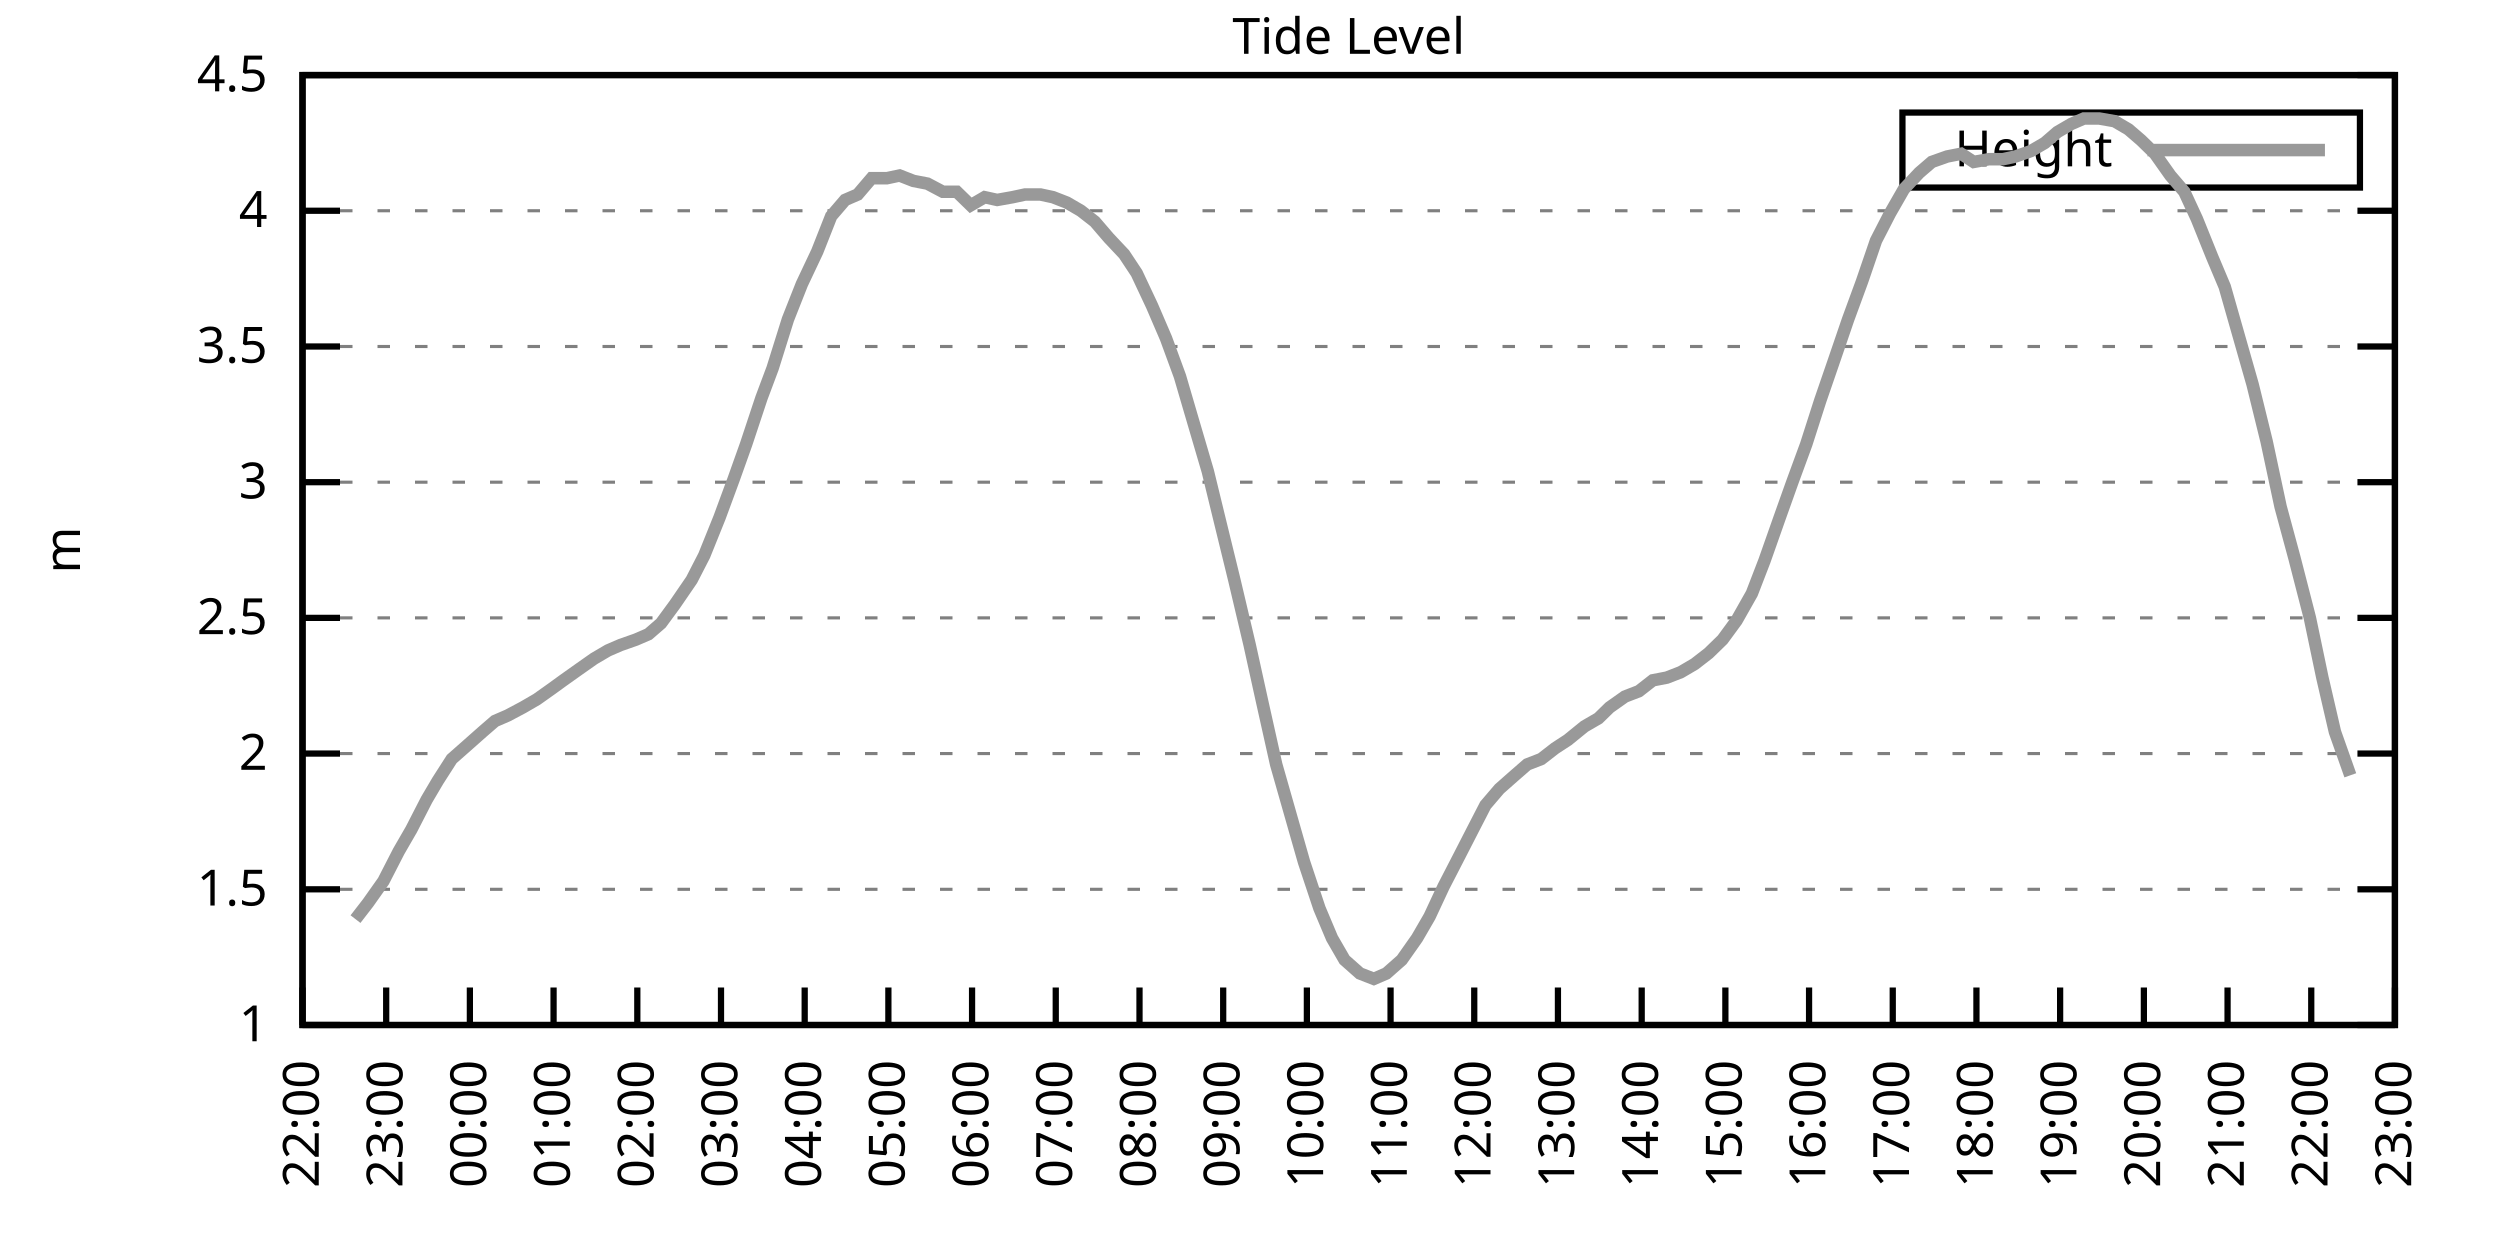
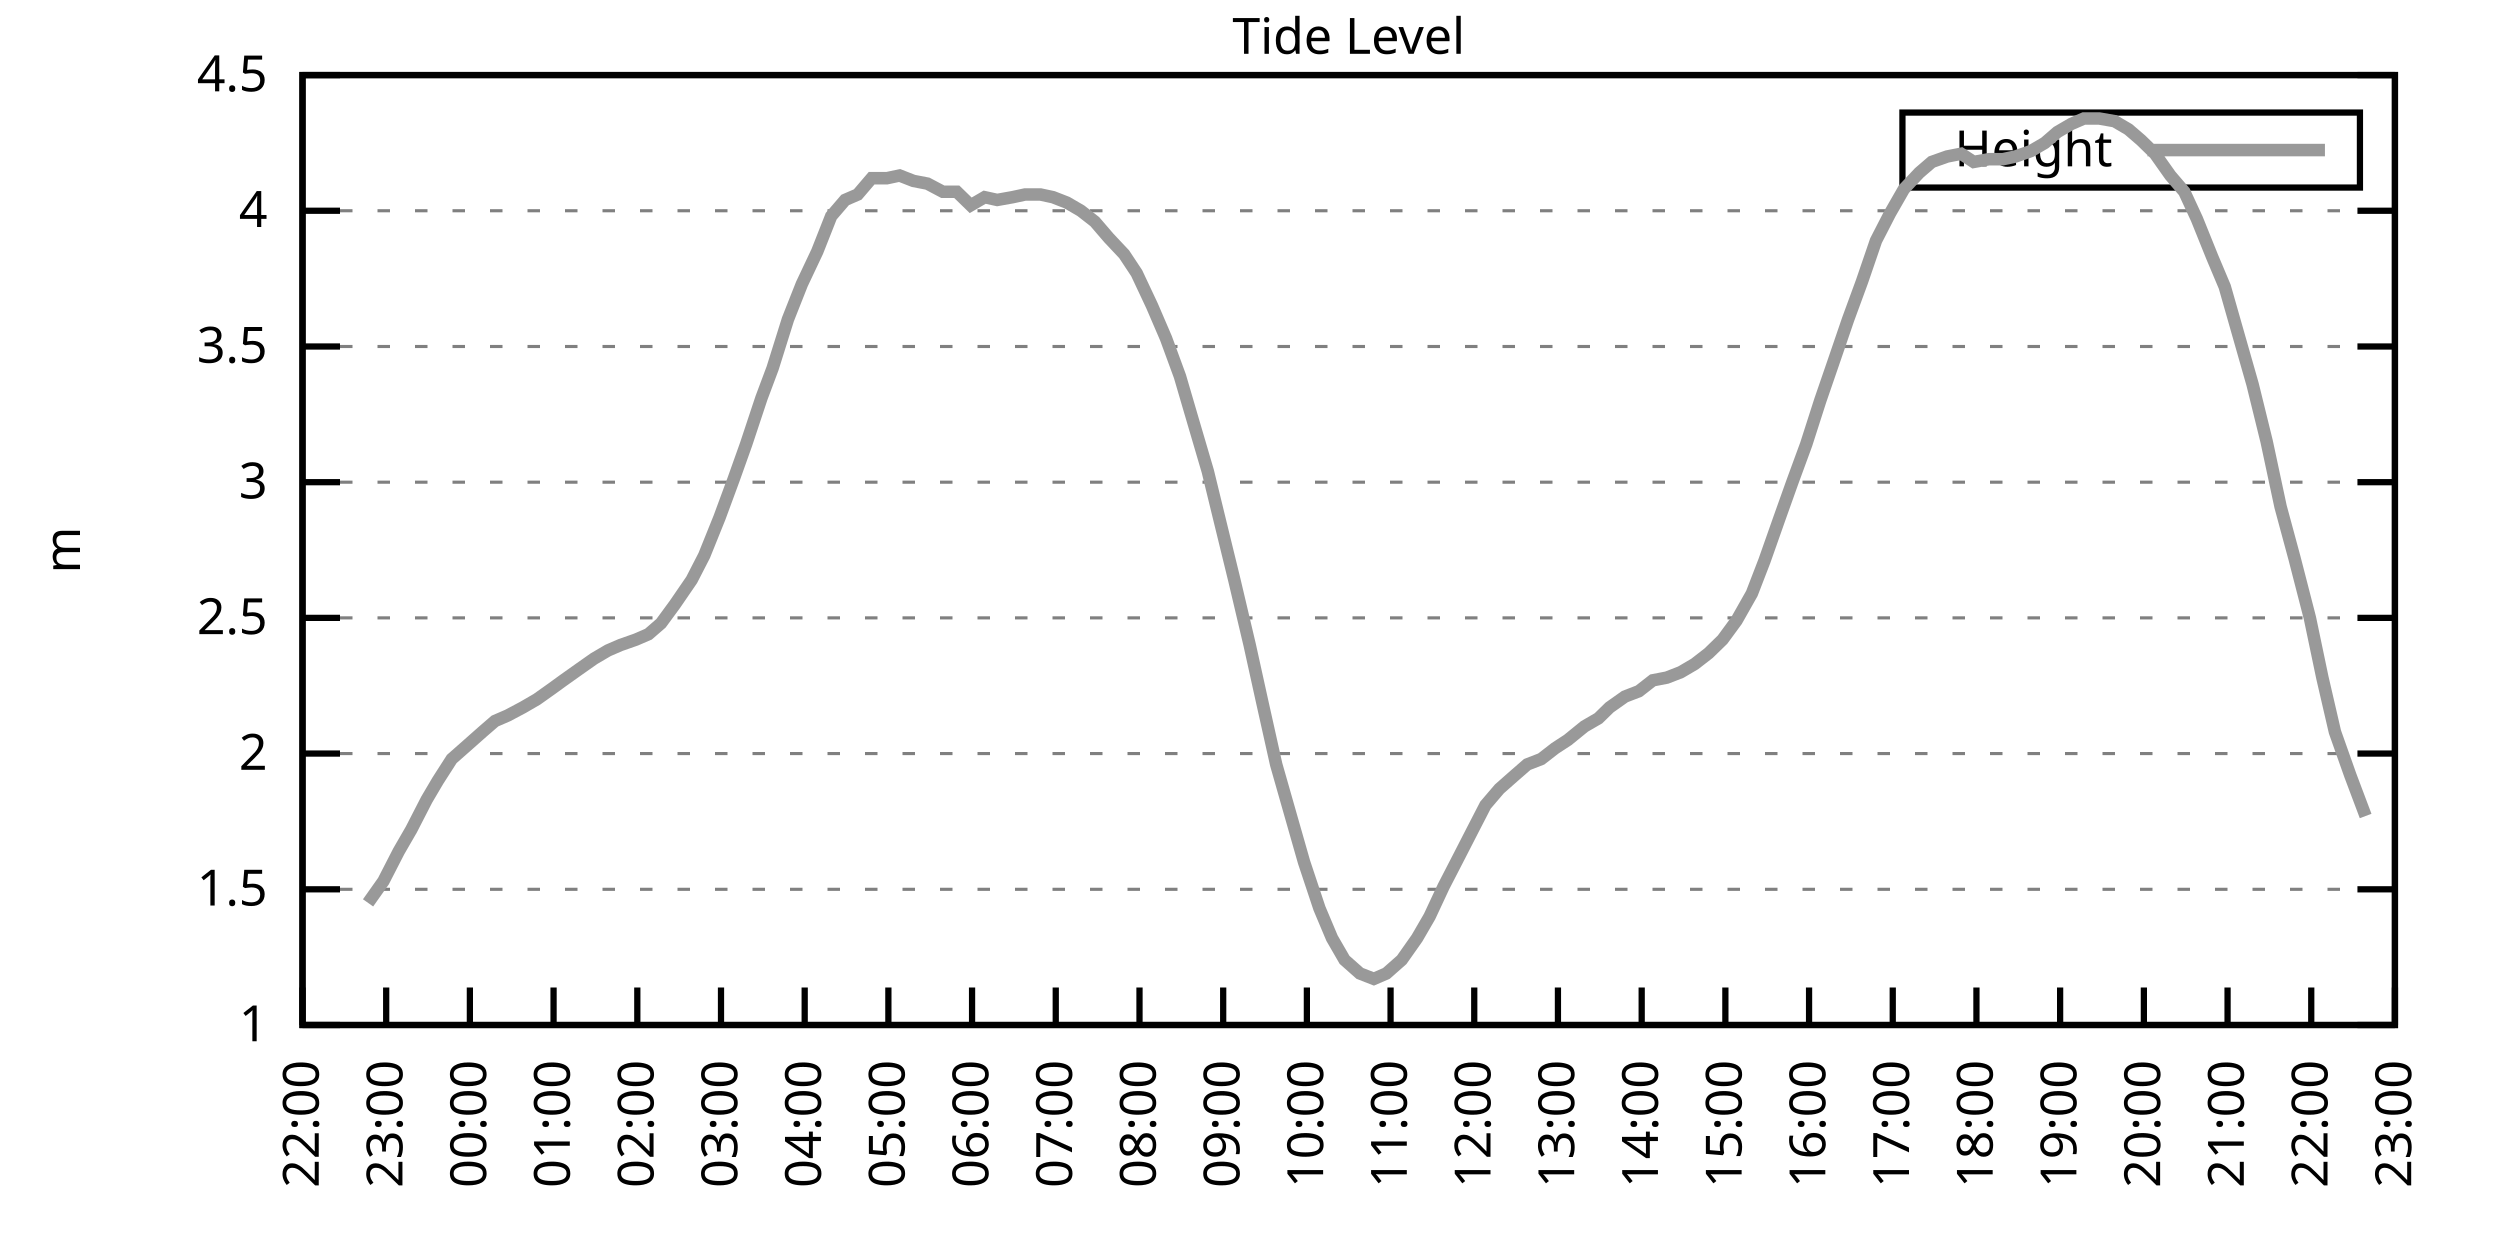
<svg xmlns="http://www.w3.org/2000/svg" xmlns:xlink="http://www.w3.org/1999/xlink" width="400" height="200" viewBox="0 0 400 200">
  <g id="gnuplot_canvas">
    <rect x="0" y="0" width="400" height="200" fill="none" />
    <defs>
      <circle id="gpDot" r="0.5" stroke-width="0.5" stroke="currentColor" />
      <path id="gpPt0" stroke-width="0.333" stroke="currentColor" d="M-1,0 h2 M0,-1 v2" />
      <path id="gpPt1" stroke-width="0.333" stroke="currentColor" d="M-1,-1 L1,1 M1,-1 L-1,1" />
      <path id="gpPt2" stroke-width="0.333" stroke="currentColor" d="M-1,0 L1,0 M0,-1 L0,1 M-1,-1 L1,1 M-1,1 L1,-1" />
      <rect id="gpPt3" stroke-width="0.333" stroke="currentColor" x="-1" y="-1" width="2" height="2" />
      <rect id="gpPt4" stroke-width="0.333" stroke="currentColor" fill="currentColor" x="-1" y="-1" width="2" height="2" />
      <circle id="gpPt5" stroke-width="0.333" stroke="currentColor" cx="0" cy="0" r="1" />
      <use xlink:href="#gpPt5" id="gpPt6" fill="currentColor" stroke="none" />
      <path id="gpPt7" stroke-width="0.333" stroke="currentColor" d="M0,-1.33 L-1.33,0.67 L1.33,0.67 z" />
      <use xlink:href="#gpPt7" id="gpPt8" fill="currentColor" stroke="none" />
      <use xlink:href="#gpPt7" id="gpPt9" stroke="currentColor" transform="rotate(180)" />
      <use xlink:href="#gpPt9" id="gpPt10" fill="currentColor" stroke="none" />
      <use xlink:href="#gpPt3" id="gpPt11" stroke="currentColor" transform="rotate(45)" />
      <use xlink:href="#gpPt11" id="gpPt12" fill="currentColor" stroke="none" />
      <path id="gpPt13" stroke-width="0.333" stroke="currentColor" d="M0,1.330 L1.265,0.411 L0.782,-1.067 L-0.782,-1.076 L-1.265,0.411 z" />
      <use xlink:href="#gpPt13" id="gpPt14" fill="currentColor" stroke="none" />
      <filter id="textbox" filterUnits="objectBoundingBox" x="0" y="0" height="1" width="1">
        <feFlood flood-color="white" flood-opacity="1" result="bgnd" />
        <feComposite in="SourceGraphic" in2="bgnd" operator="atop" />
      </filter>
      <filter id="greybox" filterUnits="objectBoundingBox" x="0" y="0" height="1" width="1">
        <feFlood flood-color="lightgrey" flood-opacity="1" result="grey" />
        <feComposite in="SourceGraphic" in2="grey" operator="atop" />
      </filter>
    </defs>
    <g fill="none" color="white" stroke="currentColor" stroke-width="1.00" stroke-linecap="butt" stroke-linejoin="miter">
</g>
    <g fill="none" color="black" stroke="currentColor" stroke-width="1.00" stroke-linecap="butt" stroke-linejoin="miter">
      <g stroke="none" shape-rendering="crispEdges">
        <polygon fill="rgb(255, 255, 255)" points="48.40,164.00 383.18,164.00 383.18,12.02 48.40,12.02 " />
      </g>
    </g>
    <g fill="none" color="black" stroke="currentColor" stroke-width="1.00" stroke-linecap="butt" stroke-linejoin="miter">
</g>
    <g fill="none" color="black" stroke="black" stroke-width="0.50" stroke-linecap="butt" stroke-linejoin="miter">
</g>
    <g fill="none" color="gray" stroke="currentColor" stroke-width="0.50" stroke-linecap="butt" stroke-linejoin="miter">
      <path stroke="gray" stroke-dasharray="2,4" class="gridline" d="M48.40,164.00 L383.19,164.00  " />
    </g>
    <g fill="none" color="gray" stroke="gray" stroke-width="1.00" stroke-linecap="butt" stroke-linejoin="miter">
</g>
    <g fill="none" color="black" stroke="currentColor" stroke-width="1.00" stroke-linecap="butt" stroke-linejoin="miter">
      <path stroke="black" d="M48.40,164.00 L54.40,164.00 M383.19,164.00 L377.19,164.00  " />
      <g transform="translate(42.80,166.60)" stroke="none" fill="black" font-family="Sans" font-size="8.00" text-anchor="end">
        <text>
          <tspan font-family="Sans"> 1</tspan>
        </text>
      </g>
    </g>
    <g fill="none" color="black" stroke="currentColor" stroke-width="1.00" stroke-linecap="butt" stroke-linejoin="miter">
</g>
    <g fill="none" color="black" stroke="black" stroke-width="0.50" stroke-linecap="butt" stroke-linejoin="miter">
</g>
    <g fill="none" color="gray" stroke="currentColor" stroke-width="0.50" stroke-linecap="butt" stroke-linejoin="miter">
      <path stroke="gray" stroke-dasharray="2,4" class="gridline" d="M48.40,142.29 L383.19,142.29  " />
    </g>
    <g fill="none" color="gray" stroke="gray" stroke-width="1.00" stroke-linecap="butt" stroke-linejoin="miter">
</g>
    <g fill="none" color="black" stroke="currentColor" stroke-width="1.00" stroke-linecap="butt" stroke-linejoin="miter">
      <path stroke="black" d="M48.40,142.29 L54.40,142.29 M383.19,142.29 L377.19,142.29  " />
      <g transform="translate(42.80,144.89)" stroke="none" fill="black" font-family="Sans" font-size="8.00" text-anchor="end">
        <text>
          <tspan font-family="Sans"> 1.5</tspan>
        </text>
      </g>
    </g>
    <g fill="none" color="black" stroke="currentColor" stroke-width="1.00" stroke-linecap="butt" stroke-linejoin="miter">
</g>
    <g fill="none" color="black" stroke="black" stroke-width="0.50" stroke-linecap="butt" stroke-linejoin="miter">
</g>
    <g fill="none" color="gray" stroke="currentColor" stroke-width="0.50" stroke-linecap="butt" stroke-linejoin="miter">
      <path stroke="gray" stroke-dasharray="2,4" class="gridline" d="M48.40,120.57 L383.19,120.57  " />
    </g>
    <g fill="none" color="gray" stroke="gray" stroke-width="1.00" stroke-linecap="butt" stroke-linejoin="miter">
</g>
    <g fill="none" color="black" stroke="currentColor" stroke-width="1.00" stroke-linecap="butt" stroke-linejoin="miter">
      <path stroke="black" d="M48.40,120.57 L54.40,120.57 M383.19,120.57 L377.19,120.57  " />
      <g transform="translate(42.80,123.17)" stroke="none" fill="black" font-family="Sans" font-size="8.00" text-anchor="end">
        <text>
          <tspan font-family="Sans"> 2</tspan>
        </text>
      </g>
    </g>
    <g fill="none" color="black" stroke="currentColor" stroke-width="1.00" stroke-linecap="butt" stroke-linejoin="miter">
</g>
    <g fill="none" color="black" stroke="black" stroke-width="0.50" stroke-linecap="butt" stroke-linejoin="miter">
</g>
    <g fill="none" color="gray" stroke="currentColor" stroke-width="0.50" stroke-linecap="butt" stroke-linejoin="miter">
      <path stroke="gray" stroke-dasharray="2,4" class="gridline" d="M48.40,98.86 L383.19,98.86  " />
    </g>
    <g fill="none" color="gray" stroke="gray" stroke-width="1.00" stroke-linecap="butt" stroke-linejoin="miter">
</g>
    <g fill="none" color="black" stroke="currentColor" stroke-width="1.00" stroke-linecap="butt" stroke-linejoin="miter">
      <path stroke="black" d="M48.40,98.86 L54.40,98.86 M383.19,98.86 L377.19,98.86  " />
      <g transform="translate(42.80,101.46)" stroke="none" fill="black" font-family="Sans" font-size="8.00" text-anchor="end">
        <text>
          <tspan font-family="Sans"> 2.5</tspan>
        </text>
      </g>
    </g>
    <g fill="none" color="black" stroke="currentColor" stroke-width="1.00" stroke-linecap="butt" stroke-linejoin="miter">
</g>
    <g fill="none" color="black" stroke="black" stroke-width="0.50" stroke-linecap="butt" stroke-linejoin="miter">
</g>
    <g fill="none" color="gray" stroke="currentColor" stroke-width="0.50" stroke-linecap="butt" stroke-linejoin="miter">
      <path stroke="gray" stroke-dasharray="2,4" class="gridline" d="M48.40,77.15 L383.19,77.15  " />
    </g>
    <g fill="none" color="gray" stroke="gray" stroke-width="1.00" stroke-linecap="butt" stroke-linejoin="miter">
</g>
    <g fill="none" color="black" stroke="currentColor" stroke-width="1.00" stroke-linecap="butt" stroke-linejoin="miter">
      <path stroke="black" d="M48.40,77.15 L54.40,77.15 M383.19,77.15 L377.19,77.15  " />
      <g transform="translate(42.80,79.75)" stroke="none" fill="black" font-family="Sans" font-size="8.00" text-anchor="end">
        <text>
          <tspan font-family="Sans"> 3</tspan>
        </text>
      </g>
    </g>
    <g fill="none" color="black" stroke="currentColor" stroke-width="1.00" stroke-linecap="butt" stroke-linejoin="miter">
</g>
    <g fill="none" color="black" stroke="black" stroke-width="0.50" stroke-linecap="butt" stroke-linejoin="miter">
</g>
    <g fill="none" color="gray" stroke="currentColor" stroke-width="0.50" stroke-linecap="butt" stroke-linejoin="miter">
      <path stroke="gray" stroke-dasharray="2,4" class="gridline" d="M48.40,55.44 L383.19,55.44  " />
    </g>
    <g fill="none" color="gray" stroke="gray" stroke-width="1.00" stroke-linecap="butt" stroke-linejoin="miter">
</g>
    <g fill="none" color="black" stroke="currentColor" stroke-width="1.00" stroke-linecap="butt" stroke-linejoin="miter">
      <path stroke="black" d="M48.40,55.44 L54.40,55.44 M383.19,55.44 L377.19,55.44  " />
      <g transform="translate(42.80,58.04)" stroke="none" fill="black" font-family="Sans" font-size="8.00" text-anchor="end">
        <text>
          <tspan font-family="Sans"> 3.5</tspan>
        </text>
      </g>
    </g>
    <g fill="none" color="black" stroke="currentColor" stroke-width="1.00" stroke-linecap="butt" stroke-linejoin="miter">
</g>
    <g fill="none" color="black" stroke="black" stroke-width="0.50" stroke-linecap="butt" stroke-linejoin="miter">
</g>
    <g fill="none" color="gray" stroke="currentColor" stroke-width="0.50" stroke-linecap="butt" stroke-linejoin="miter">
      <path stroke="gray" stroke-dasharray="2,4" class="gridline" d="M48.40,33.72 L383.19,33.72  " />
    </g>
    <g fill="none" color="gray" stroke="gray" stroke-width="1.00" stroke-linecap="butt" stroke-linejoin="miter">
</g>
    <g fill="none" color="black" stroke="currentColor" stroke-width="1.00" stroke-linecap="butt" stroke-linejoin="miter">
      <path stroke="black" d="M48.40,33.72 L54.40,33.72 M383.19,33.72 L377.19,33.72  " />
      <g transform="translate(42.80,36.32)" stroke="none" fill="black" font-family="Sans" font-size="8.00" text-anchor="end">
        <text>
          <tspan font-family="Sans"> 4</tspan>
        </text>
      </g>
    </g>
    <g fill="none" color="black" stroke="currentColor" stroke-width="1.00" stroke-linecap="butt" stroke-linejoin="miter">
</g>
    <g fill="none" color="black" stroke="black" stroke-width="0.50" stroke-linecap="butt" stroke-linejoin="miter">
</g>
    <g fill="none" color="gray" stroke="currentColor" stroke-width="0.50" stroke-linecap="butt" stroke-linejoin="miter">
      <path stroke="gray" stroke-dasharray="2,4" class="gridline" d="M48.40,12.01 L383.19,12.01  " />
    </g>
    <g fill="none" color="gray" stroke="gray" stroke-width="1.00" stroke-linecap="butt" stroke-linejoin="miter">
</g>
    <g fill="none" color="black" stroke="currentColor" stroke-width="1.00" stroke-linecap="butt" stroke-linejoin="miter">
      <path stroke="black" d="M48.40,12.01 L54.40,12.01 M383.19,12.01 L377.19,12.01  " />
      <g transform="translate(42.80,14.61)" stroke="none" fill="black" font-family="Sans" font-size="8.00" text-anchor="end">
        <text>
          <tspan font-family="Sans"> 4.5</tspan>
        </text>
      </g>
    </g>
    <g fill="none" color="black" stroke="currentColor" stroke-width="1.00" stroke-linecap="butt" stroke-linejoin="miter">
      <path stroke="black" d="M48.40,164.00 L48.40,158.00  " />
      <g transform="translate(51.00,169.60) rotate(270.00)" stroke="none" fill="black" font-family="Sans" font-size="8.00" text-anchor="end">
        <text>
          <tspan font-family="Sans">22:00</tspan>
        </text>
      </g>
    </g>
    <g fill="none" color="black" stroke="currentColor" stroke-width="1.00" stroke-linecap="butt" stroke-linejoin="miter">
      <path stroke="black" d="M61.79,164.00 L61.79,158.00  " />
      <g transform="translate(64.39,169.60) rotate(270.00)" stroke="none" fill="black" font-family="Sans" font-size="8.00" text-anchor="end">
        <text>
          <tspan font-family="Sans">23:00</tspan>
        </text>
      </g>
    </g>
    <g fill="none" color="black" stroke="currentColor" stroke-width="1.00" stroke-linecap="butt" stroke-linejoin="miter">
      <path stroke="black" d="M75.18,164.00 L75.18,158.00  " />
      <g transform="translate(77.78,169.60) rotate(270.00)" stroke="none" fill="black" font-family="Sans" font-size="8.00" text-anchor="end">
        <text>
          <tspan font-family="Sans">00:00</tspan>
        </text>
      </g>
    </g>
    <g fill="none" color="black" stroke="currentColor" stroke-width="1.00" stroke-linecap="butt" stroke-linejoin="miter">
      <path stroke="black" d="M88.57,164.00 L88.57,158.00  " />
      <g transform="translate(91.17,169.60) rotate(270.00)" stroke="none" fill="black" font-family="Sans" font-size="8.00" text-anchor="end">
        <text>
          <tspan font-family="Sans">01:00</tspan>
        </text>
      </g>
    </g>
    <g fill="none" color="black" stroke="currentColor" stroke-width="1.00" stroke-linecap="butt" stroke-linejoin="miter">
      <path stroke="black" d="M101.97,164.00 L101.97,158.00  " />
      <g transform="translate(104.57,169.60) rotate(270.00)" stroke="none" fill="black" font-family="Sans" font-size="8.00" text-anchor="end">
        <text>
          <tspan font-family="Sans">02:00</tspan>
        </text>
      </g>
    </g>
    <g fill="none" color="black" stroke="currentColor" stroke-width="1.00" stroke-linecap="butt" stroke-linejoin="miter">
      <path stroke="black" d="M115.36,164.00 L115.36,158.00  " />
      <g transform="translate(117.96,169.60) rotate(270.00)" stroke="none" fill="black" font-family="Sans" font-size="8.00" text-anchor="end">
        <text>
          <tspan font-family="Sans">03:00</tspan>
        </text>
      </g>
    </g>
    <g fill="none" color="black" stroke="currentColor" stroke-width="1.00" stroke-linecap="butt" stroke-linejoin="miter">
      <path stroke="black" d="M128.75,164.00 L128.75,158.00  " />
      <g transform="translate(131.35,169.60) rotate(270.00)" stroke="none" fill="black" font-family="Sans" font-size="8.00" text-anchor="end">
        <text>
          <tspan font-family="Sans">04:00</tspan>
        </text>
      </g>
    </g>
    <g fill="none" color="black" stroke="currentColor" stroke-width="1.00" stroke-linecap="butt" stroke-linejoin="miter">
      <path stroke="black" d="M142.14,164.00 L142.14,158.00  " />
      <g transform="translate(144.74,169.60) rotate(270.00)" stroke="none" fill="black" font-family="Sans" font-size="8.00" text-anchor="end">
        <text>
          <tspan font-family="Sans">05:00</tspan>
        </text>
      </g>
    </g>
    <g fill="none" color="black" stroke="currentColor" stroke-width="1.00" stroke-linecap="butt" stroke-linejoin="miter">
      <path stroke="black" d="M155.53,164.00 L155.53,158.00  " />
      <g transform="translate(158.13,169.60) rotate(270.00)" stroke="none" fill="black" font-family="Sans" font-size="8.00" text-anchor="end">
        <text>
          <tspan font-family="Sans">06:00</tspan>
        </text>
      </g>
    </g>
    <g fill="none" color="black" stroke="currentColor" stroke-width="1.00" stroke-linecap="butt" stroke-linejoin="miter">
      <path stroke="black" d="M168.92,164.00 L168.92,158.00  " />
      <g transform="translate(171.52,169.60) rotate(270.00)" stroke="none" fill="black" font-family="Sans" font-size="8.00" text-anchor="end">
        <text>
          <tspan font-family="Sans">07:00</tspan>
        </text>
      </g>
    </g>
    <g fill="none" color="black" stroke="currentColor" stroke-width="1.00" stroke-linecap="butt" stroke-linejoin="miter">
      <path stroke="black" d="M182.32,164.00 L182.32,158.00  " />
      <g transform="translate(184.92,169.60) rotate(270.00)" stroke="none" fill="black" font-family="Sans" font-size="8.00" text-anchor="end">
        <text>
          <tspan font-family="Sans">08:00</tspan>
        </text>
      </g>
    </g>
    <g fill="none" color="black" stroke="currentColor" stroke-width="1.00" stroke-linecap="butt" stroke-linejoin="miter">
      <path stroke="black" d="M195.71,164.00 L195.71,158.00  " />
      <g transform="translate(198.31,169.60) rotate(270.00)" stroke="none" fill="black" font-family="Sans" font-size="8.00" text-anchor="end">
        <text>
          <tspan font-family="Sans">09:00</tspan>
        </text>
      </g>
    </g>
    <g fill="none" color="black" stroke="currentColor" stroke-width="1.00" stroke-linecap="butt" stroke-linejoin="miter">
      <path stroke="black" d="M209.10,164.00 L209.10,158.00  " />
      <g transform="translate(211.70,169.60) rotate(270.00)" stroke="none" fill="black" font-family="Sans" font-size="8.00" text-anchor="end">
        <text>
          <tspan font-family="Sans">10:00</tspan>
        </text>
      </g>
    </g>
    <g fill="none" color="black" stroke="currentColor" stroke-width="1.00" stroke-linecap="butt" stroke-linejoin="miter">
      <path stroke="black" d="M222.49,164.00 L222.49,158.00  " />
      <g transform="translate(225.09,169.60) rotate(270.00)" stroke="none" fill="black" font-family="Sans" font-size="8.00" text-anchor="end">
        <text>
          <tspan font-family="Sans">11:00</tspan>
        </text>
      </g>
    </g>
    <g fill="none" color="black" stroke="currentColor" stroke-width="1.00" stroke-linecap="butt" stroke-linejoin="miter">
      <path stroke="black" d="M235.88,164.00 L235.88,158.00  " />
      <g transform="translate(238.48,169.60) rotate(270.00)" stroke="none" fill="black" font-family="Sans" font-size="8.00" text-anchor="end">
        <text>
          <tspan font-family="Sans">12:00</tspan>
        </text>
      </g>
    </g>
    <g fill="none" color="black" stroke="currentColor" stroke-width="1.00" stroke-linecap="butt" stroke-linejoin="miter">
      <path stroke="black" d="M249.27,164.00 L249.27,158.00  " />
      <g transform="translate(251.87,169.60) rotate(270.00)" stroke="none" fill="black" font-family="Sans" font-size="8.00" text-anchor="end">
        <text>
          <tspan font-family="Sans">13:00</tspan>
        </text>
      </g>
    </g>
    <g fill="none" color="black" stroke="currentColor" stroke-width="1.00" stroke-linecap="butt" stroke-linejoin="miter">
      <path stroke="black" d="M262.67,164.00 L262.67,158.00  " />
      <g transform="translate(265.27,169.60) rotate(270.00)" stroke="none" fill="black" font-family="Sans" font-size="8.00" text-anchor="end">
        <text>
          <tspan font-family="Sans">14:00</tspan>
        </text>
      </g>
    </g>
    <g fill="none" color="black" stroke="currentColor" stroke-width="1.00" stroke-linecap="butt" stroke-linejoin="miter">
      <path stroke="black" d="M276.06,164.00 L276.06,158.00  " />
      <g transform="translate(278.66,169.60) rotate(270.00)" stroke="none" fill="black" font-family="Sans" font-size="8.00" text-anchor="end">
        <text>
          <tspan font-family="Sans">15:00</tspan>
        </text>
      </g>
    </g>
    <g fill="none" color="black" stroke="currentColor" stroke-width="1.00" stroke-linecap="butt" stroke-linejoin="miter">
      <path stroke="black" d="M289.45,164.00 L289.45,158.00  " />
      <g transform="translate(292.05,169.60) rotate(270.00)" stroke="none" fill="black" font-family="Sans" font-size="8.00" text-anchor="end">
        <text>
          <tspan font-family="Sans">16:00</tspan>
        </text>
      </g>
    </g>
    <g fill="none" color="black" stroke="currentColor" stroke-width="1.00" stroke-linecap="butt" stroke-linejoin="miter">
      <path stroke="black" d="M302.84,164.00 L302.84,158.00  " />
      <g transform="translate(305.44,169.60) rotate(270.00)" stroke="none" fill="black" font-family="Sans" font-size="8.00" text-anchor="end">
        <text>
          <tspan font-family="Sans">17:00</tspan>
        </text>
      </g>
    </g>
    <g fill="none" color="black" stroke="currentColor" stroke-width="1.00" stroke-linecap="butt" stroke-linejoin="miter">
      <path stroke="black" d="M316.23,164.00 L316.23,158.00  " />
      <g transform="translate(318.83,169.60) rotate(270.00)" stroke="none" fill="black" font-family="Sans" font-size="8.00" text-anchor="end">
        <text>
          <tspan font-family="Sans">18:00</tspan>
        </text>
      </g>
    </g>
    <g fill="none" color="black" stroke="currentColor" stroke-width="1.00" stroke-linecap="butt" stroke-linejoin="miter">
      <path stroke="black" d="M329.62,164.00 L329.62,158.00  " />
      <g transform="translate(332.22,169.60) rotate(270.00)" stroke="none" fill="black" font-family="Sans" font-size="8.00" text-anchor="end">
        <text>
          <tspan font-family="Sans">19:00</tspan>
        </text>
      </g>
    </g>
    <g fill="none" color="black" stroke="currentColor" stroke-width="1.00" stroke-linecap="butt" stroke-linejoin="miter">
      <path stroke="black" d="M343.02,164.00 L343.02,158.00  " />
      <g transform="translate(345.62,169.60) rotate(270.00)" stroke="none" fill="black" font-family="Sans" font-size="8.00" text-anchor="end">
        <text>
          <tspan font-family="Sans">20:00</tspan>
        </text>
      </g>
    </g>
    <g fill="none" color="black" stroke="currentColor" stroke-width="1.00" stroke-linecap="butt" stroke-linejoin="miter">
      <path stroke="black" d="M356.41,164.00 L356.41,158.00  " />
      <g transform="translate(359.01,169.60) rotate(270.00)" stroke="none" fill="black" font-family="Sans" font-size="8.00" text-anchor="end">
        <text>
          <tspan font-family="Sans">21:00</tspan>
        </text>
      </g>
    </g>
    <g fill="none" color="black" stroke="currentColor" stroke-width="1.00" stroke-linecap="butt" stroke-linejoin="miter">
      <path stroke="black" d="M369.80,164.00 L369.80,158.00  " />
      <g transform="translate(372.40,169.60) rotate(270.00)" stroke="none" fill="black" font-family="Sans" font-size="8.00" text-anchor="end">
        <text>
          <tspan font-family="Sans">22:00</tspan>
        </text>
      </g>
    </g>
    <g fill="none" color="black" stroke="currentColor" stroke-width="1.00" stroke-linecap="butt" stroke-linejoin="miter">
      <path stroke="black" d="M383.19,164.00 L383.19,158.00  " />
      <g transform="translate(385.79,169.60) rotate(270.00)" stroke="none" fill="black" font-family="Sans" font-size="8.00" text-anchor="end">
        <text>
          <tspan font-family="Sans">23:00</tspan>
        </text>
      </g>
    </g>
    <g fill="none" color="black" stroke="currentColor" stroke-width="1.00" stroke-linecap="butt" stroke-linejoin="miter">
</g>
    <g fill="none" color="black" stroke="currentColor" stroke-width="1.00" stroke-linecap="butt" stroke-linejoin="miter">
      <path stroke="black" d="M48.40,12.01 L48.40,164.00 L383.19,164.00 L383.19,12.01 L48.40,12.01 Z  " />
    </g>
    <g fill="none" color="black" stroke="currentColor" stroke-width="1.00" stroke-linecap="butt" stroke-linejoin="miter">
</g>
    <g fill="none" color="black" stroke="currentColor" stroke-width="1.00" stroke-linecap="butt" stroke-linejoin="miter">
      <path stroke="black" d="M304.39,30.01 L304.39,18.01 L377.59,18.01 L377.59,30.01 L304.39,30.01 Z  " />
    </g>
    <g id="Tide_level_plot_1">
      <g fill="none" color="white" stroke="black" stroke-width="2.00" stroke-linecap="butt" stroke-linejoin="miter">
</g>
      <g fill="none" color="black" stroke="currentColor" stroke-width="2.00" stroke-linecap="butt" stroke-linejoin="miter">
        <g transform="translate(337.99,26.61)" stroke="none" fill="black" font-family="Sans" font-size="8.00" text-anchor="end">
          <text>
            <tspan font-family="Sans">Height</tspan>
          </text>
        </g>
      </g>
      <g fill="none" color="black" stroke="currentColor" stroke-width="2.00" stroke-linecap="butt" stroke-linejoin="miter">
-         <path stroke="rgb(153, 153, 153)" d="M343.59,24.01 L371.99,24.01 M56.88,147.06 L58.89,144.46 L61.35,140.98 L63.80,136.21 L65.81,132.73 L68.26,127.96   L70.05,124.92 L72.28,121.44 L74.74,119.27 L77.19,117.10 L79.20,115.36 L81.21,114.49 L83.66,113.19 L85.90,111.89   L88.35,110.15 L90.14,108.85 L92.59,107.11 L95.05,105.38 L97.28,104.07 L99.29,103.20 L101.74,102.34 L103.75,101.47   L105.76,99.73 L107.99,96.69 L110.67,92.78 L112.68,88.87 L115.13,82.79 L117.37,76.71 L119.38,71.07 L121.83,63.69   L123.62,58.91 L126.07,51.09 L128.30,45.45 L130.76,40.24 L132.99,34.59 L135.22,31.99 L137.23,31.12 L139.46,28.51   L141.92,28.51 L143.93,28.08 L146.16,28.95 L148.39,29.38 L150.85,30.68 L153.08,30.68 L155.31,32.85 L157.54,31.55   L159.55,31.99 L162.01,31.55 L164.01,31.12 L166.47,31.12 L168.48,31.55 L170.71,32.42 L172.94,33.72 L175.17,35.46   L177.41,38.07 L179.86,40.67 L181.87,43.71 L184.32,48.92 L186.56,54.13 L188.79,60.21 L190.57,66.29 L193.25,75.41   L195.26,83.66 L197.49,92.78 L199.95,103.20 L201.96,112.32 L204.19,122.31 L206.42,130.13 L208.65,137.94 L211.11,145.33   L213.12,150.10 L215.13,153.58 L217.58,155.75 L219.81,156.62 L221.82,155.75 L224.28,153.58 L226.73,150.10 L228.74,146.63   L230.97,141.85 L233.43,137.08 L235.66,132.73 L237.67,128.83 L239.90,126.22 L242.36,124.05 L244.36,122.31 L246.60,121.44   L248.83,119.71 L250.84,118.40 L253.51,116.23 L255.75,114.93 L257.53,113.19 L259.99,111.45 L262.22,110.59 L264.45,108.85   L266.68,108.42 L268.92,107.55 L271.15,106.24 L273.38,104.51 L275.61,102.34 L277.84,99.30 L280.30,94.95 L282.31,89.74   L284.76,82.79 L286.77,77.15 L289.00,71.07 L291.23,64.12 L293.47,57.61 L295.70,51.09 L297.93,45.01 L300.16,38.50   L302.39,34.16 L304.63,30.25 L307.08,27.64 L309.09,25.91 L311.54,25.04 L313.78,24.60 L315.79,25.91 L318.24,25.47   L320.47,25.47 L322.48,25.04 L324.94,24.17 L327.17,22.87 L329.18,21.13 L331.41,19.83 L333.42,18.96 L335.87,18.96   L338.33,19.39 L340.56,20.70 L342.57,22.43 L344.80,24.60 L347.26,28.08 L349.49,30.68 L351.50,35.03 L353.95,41.11   L355.96,45.88 L358.19,53.70 L360.42,61.52 L362.66,70.63 L364.89,81.06 L367.12,89.31 L369.58,98.86 L371.58,108.42   L373.59,117.10 L376.05,124.05  " />
+         <path stroke="rgb(153, 153, 153)" d="M343.59,24.01 L371.99,24.01 M58.89,144.46 L61.35,140.98 L63.80,136.21 L65.81,132.73 L68.26,127.96 L70.05,124.92   L72.28,121.44 L74.74,119.27 L77.19,117.10 L79.20,115.36 L81.21,114.49 L83.66,113.19 L85.90,111.89 L88.35,110.15   L90.14,108.85 L92.59,107.11 L95.05,105.38 L97.28,104.07 L99.29,103.20 L101.74,102.34 L103.75,101.47 L105.76,99.73   L107.99,96.69 L110.67,92.78 L112.68,88.87 L115.13,82.79 L117.37,76.71 L119.38,71.07 L121.83,63.69 L123.62,58.91   L126.07,51.09 L128.30,45.45 L130.76,40.24 L132.99,34.59 L135.22,31.99 L137.23,31.12 L139.46,28.51 L141.92,28.51   L143.93,28.08 L146.16,28.95 L148.39,29.38 L150.85,30.68 L153.08,30.68 L155.31,32.85 L157.54,31.55 L159.55,31.99   L162.01,31.55 L164.01,31.12 L166.47,31.12 L168.48,31.55 L170.71,32.42 L172.94,33.72 L175.17,35.46 L177.41,38.07   L179.86,40.67 L181.87,43.71 L184.32,48.92 L186.56,54.13 L188.79,60.21 L190.57,66.29 L193.25,75.41 L195.26,83.66   L197.49,92.78 L199.95,103.20 L201.96,112.32 L204.19,122.31 L206.42,130.13 L208.65,137.94 L211.11,145.33 L213.12,150.10   L215.13,153.58 L217.58,155.75 L219.81,156.62 L221.82,155.75 L224.28,153.58 L226.73,150.10 L228.74,146.63 L230.97,141.85   L233.43,137.08 L235.66,132.73 L237.67,128.83 L239.90,126.22 L242.36,124.05 L244.36,122.31 L246.60,121.44 L248.83,119.71   L250.84,118.40 L253.51,116.23 L255.75,114.93 L257.53,113.19 L259.99,111.45 L262.22,110.59 L264.45,108.85 L266.68,108.42   L268.92,107.55 L271.15,106.24 L273.38,104.51 L275.61,102.34 L277.84,99.30 L280.30,94.95 L282.31,89.74 L284.76,82.79   L286.77,77.15 L289.00,71.07 L291.23,64.12 L293.47,57.61 L295.70,51.09 L297.93,45.01 L300.16,38.50 L302.39,34.16   L304.63,30.25 L307.08,27.64 L309.09,25.91 L311.54,25.04 L313.78,24.60 L315.79,25.91 L318.24,25.47 L320.47,25.47   L322.48,25.04 L324.94,24.17 L327.17,22.87 L329.18,21.13 L331.41,19.83 L333.42,18.96 L335.87,18.96 L338.33,19.39   L340.56,20.70 L342.57,22.43 L344.80,24.60 L347.26,28.08 L349.49,30.68 L351.50,35.03 L353.95,41.11 L355.96,45.88   L358.19,53.70 L360.42,61.52 L362.66,70.63 L364.89,81.06 L367.12,89.31 L369.58,98.86 L371.58,108.42 L373.59,117.10   L376.05,124.05 L378.50,130.56  " />
      </g>
    </g>
    <g fill="none" color="black" stroke="currentColor" stroke-width="2.00" stroke-linecap="butt" stroke-linejoin="miter">
</g>
    <g fill="none" color="black" stroke="black" stroke-width="1.00" stroke-linecap="butt" stroke-linejoin="miter">
</g>
    <g fill="none" color="black" stroke="currentColor" stroke-width="1.00" stroke-linecap="butt" stroke-linejoin="miter">
      <path stroke="black" d="M48.40,12.01 L48.40,164.00 L383.19,164.00 L383.19,12.01 L48.40,12.01 Z  " />
      <g transform="translate(12.80,88.01) rotate(270.00)" stroke="none" fill="black" font-family="Sans" font-size="8.00" text-anchor="middle">
        <text>
          <tspan font-family="Sans">m</tspan>
        </text>
      </g>
    </g>
    <g fill="none" color="black" stroke="currentColor" stroke-width="1.00" stroke-linecap="butt" stroke-linejoin="miter">
</g>
    <g fill="none" color="black" stroke="currentColor" stroke-width="1.00" stroke-linecap="butt" stroke-linejoin="miter">
      <g transform="translate(215.79,8.61)" stroke="none" fill="black" font-family="Sans" font-size="8.00" text-anchor="middle">
        <text>
          <tspan font-family="Sans">Tide Level</tspan>
        </text>
      </g>
    </g>
    <g fill="none" color="black" stroke="currentColor" stroke-width="1.00" stroke-linecap="butt" stroke-linejoin="miter">
</g>
  </g>
</svg>
